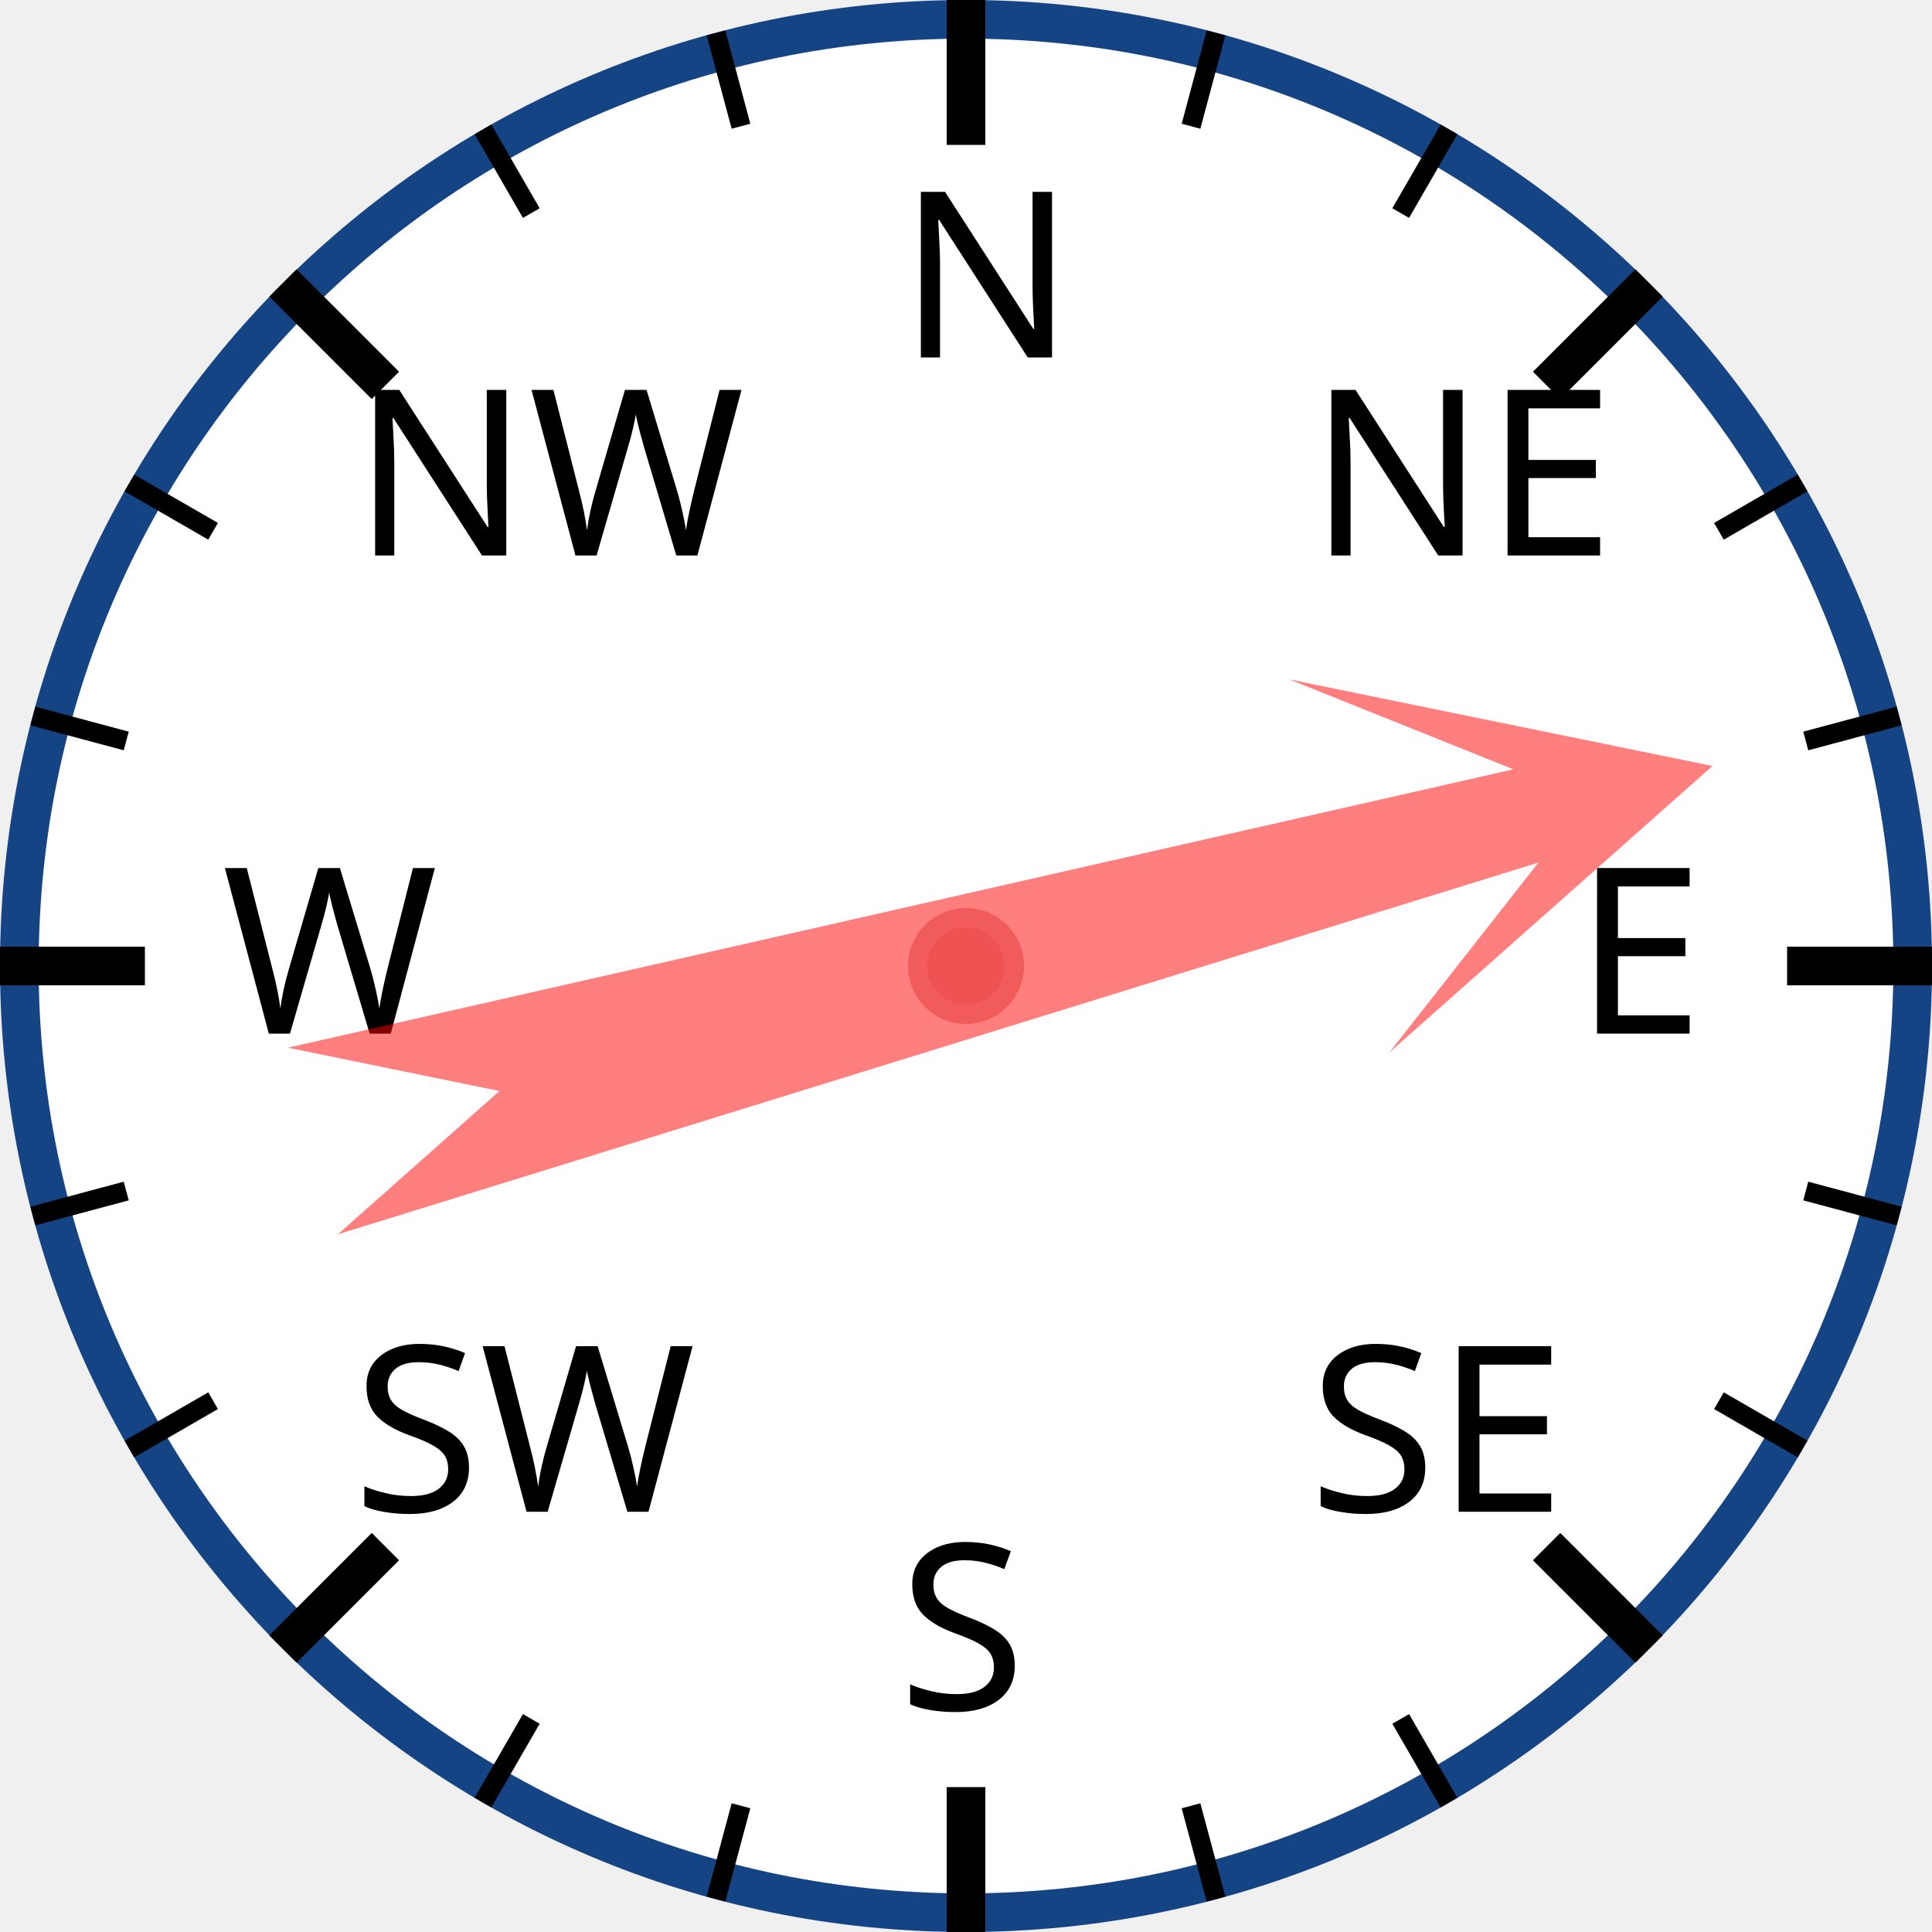
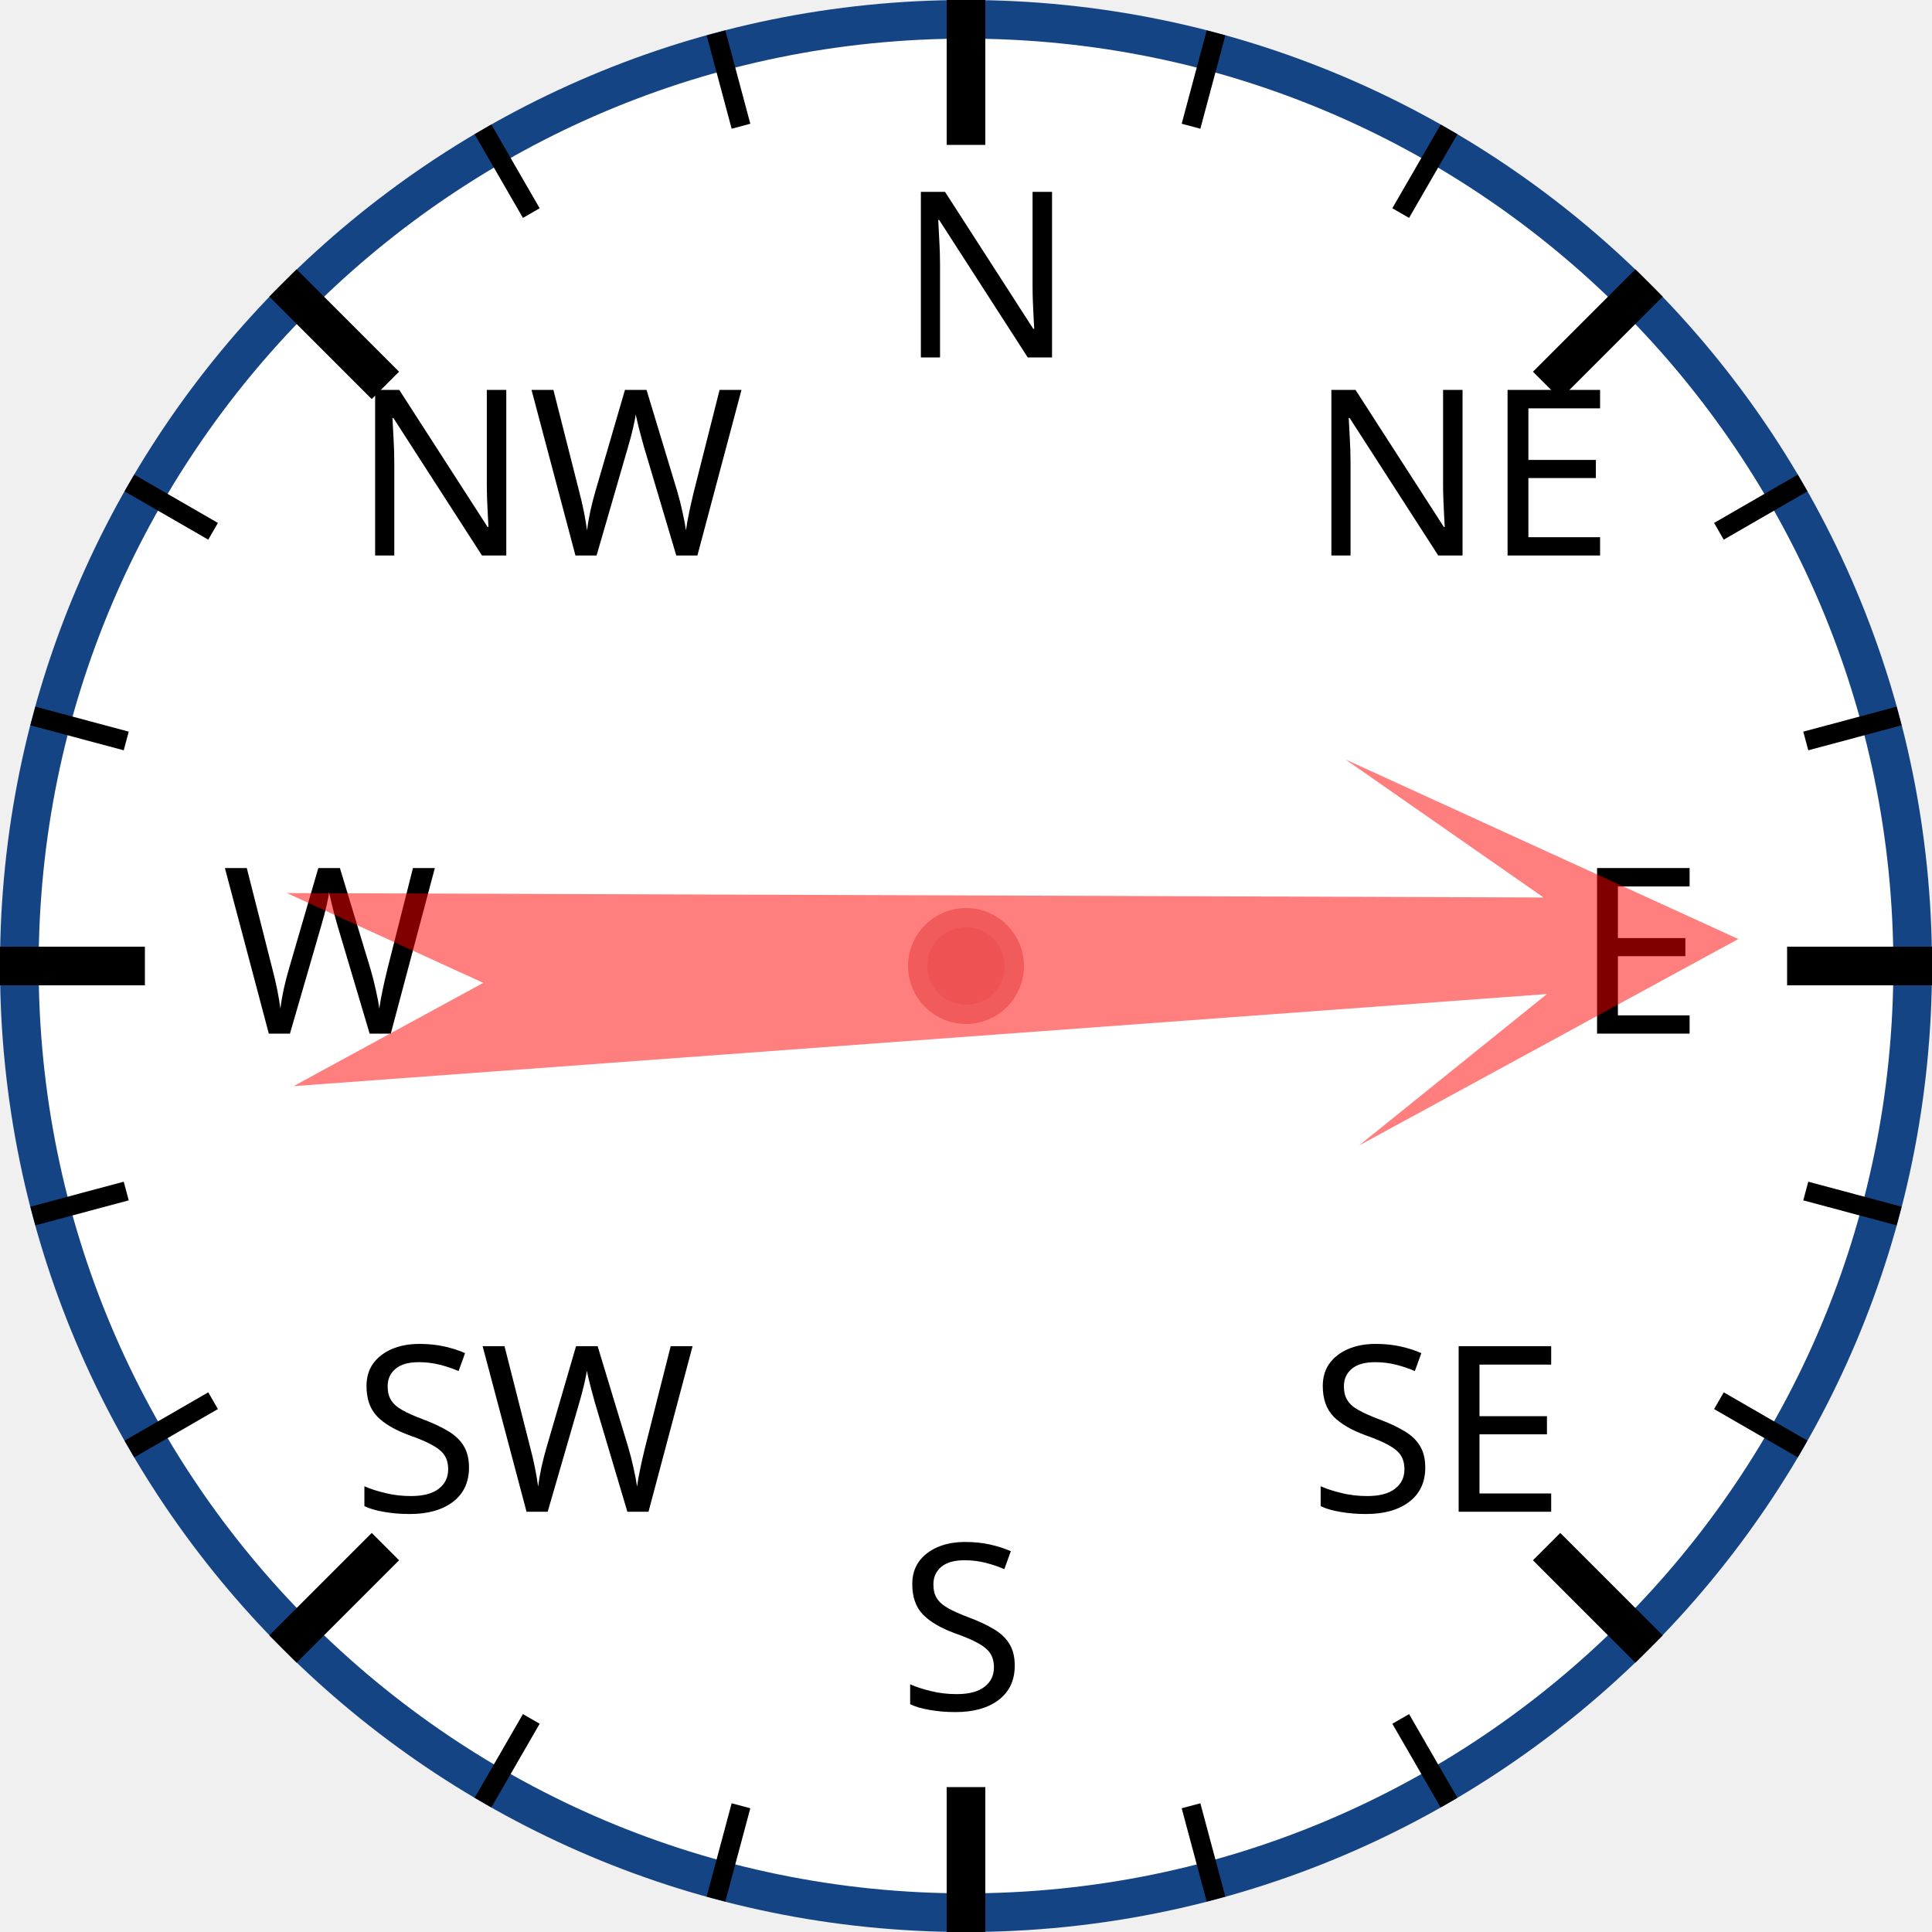
<svg xmlns="http://www.w3.org/2000/svg" width="120px" height="120px" viewBox="0 0 200 200">
  <circle cx="100" cy="100" r="98" style="fill: white; stroke: #154485; stroke-width: 4;" />
  <text x="93.0" y="37.0" style="font-family: sans-serif; font-size: 18pt;">N</text>
  <line x1="100.0" y1="0.0" x2="100.0" y2="15.0" style="stroke: black; stroke-width: 4;" />
  <line x1="74.118" y1="3.407" x2="76.706" y2="13.067" style="stroke: black; stroke-width: 2;" />
  <line x1="50" y1="13.397" x2="55" y2="22.058" style="stroke: black; stroke-width: 2;" />
  <text x="36.503" y="57.503" style="font-family: sans-serif; font-size: 18pt;">NW</text>
  <line x1="29.289" y1="29.289" x2="39.896" y2="39.896" style="stroke: black; stroke-width: 4;" />
  <line x1="13.397" y1="50" x2="22.058" y2="55" style="stroke: black; stroke-width: 2;" />
  <line x1="3.407" y1="74.118" x2="13.067" y2="76.706" style="stroke: black; stroke-width: 2;" />
  <text x="23.0" y="107.0" style="font-family: sans-serif; font-size: 18pt;">W</text>
  <line x1="0.0" y1="100.0" x2="15.0" y2="100.0" style="stroke: black; stroke-width: 4;" />
  <line x1="3.407" y1="125.882" x2="13.067" y2="123.294" style="stroke: black; stroke-width: 2;" />
  <line x1="13.397" y1="150" x2="22.058" y2="145" style="stroke: black; stroke-width: 2;" />
  <text x="36.503" y="156.497" style="font-family: sans-serif; font-size: 18pt;">SW</text>
  <line x1="29.289" y1="170.711" x2="39.896" y2="160.104" style="stroke: black; stroke-width: 4;" />
  <line x1="50" y1="186.603" x2="55" y2="177.942" style="stroke: black; stroke-width: 2;" />
  <line x1="74.118" y1="196.593" x2="76.706" y2="186.933" style="stroke: black; stroke-width: 2;" />
  <text x="93" y="177.0" style="font-family: sans-serif; font-size: 18pt;">S</text>
  <line x1="100" y1="200.0" x2="100" y2="185.0" style="stroke: black; stroke-width: 4;" />
  <line x1="125.882" y1="196.593" x2="123.294" y2="186.933" style="stroke: black; stroke-width: 2;" />
  <line x1="150.0" y1="186.603" x2="145.0" y2="177.942" style="stroke: black; stroke-width: 2;" />
  <text x="135.497" y="156.497" style="font-family: sans-serif; font-size: 18pt;">SE</text>
  <line x1="170.711" y1="170.711" x2="160.104" y2="160.104" style="stroke: black; stroke-width: 4;" />
  <line x1="186.603" y1="150" x2="177.942" y2="145" style="stroke: black; stroke-width: 2;" />
  <line x1="196.593" y1="125.882" x2="186.933" y2="123.294" style="stroke: black; stroke-width: 2;" />
  <text x="163.0" y="107" style="font-family: sans-serif; font-size: 18pt;">E</text>
  <line x1="200.0" y1="100" x2="185.0" y2="100" style="stroke: black; stroke-width: 4;" />
  <line x1="196.593" y1="74.118" x2="186.933" y2="76.706" style="stroke: black; stroke-width: 2;" />
  <line x1="186.603" y1="50" x2="177.942" y2="55" style="stroke: black; stroke-width: 2;" />
  <text x="135.497" y="57.503" style="font-family: sans-serif; font-size: 18pt;">NE</text>
  <line x1="170.711" y1="29.289" x2="160.104" y2="39.896" style="stroke: black; stroke-width: 4;" />
  <line x1="150" y1="13.397" x2="145" y2="22.058" style="stroke: black; stroke-width: 2;" />
  <line x1="125.882" y1="3.407" x2="123.294" y2="13.067" style="stroke: black; stroke-width: 2;" />
-   <polygon points="100 20 120 60 105 40 110 170 100 150 90 170 95 40 80 60" style="fill: red; fill-opacity: 0.5;" transform="rotate(75,100,100)" />
+   <polygon points="100 20 120 60 105 40 110 170 100 150 90 170 95 40 80 60" style="fill: red; fill-opacity: 0.5;" transform="rotate(88,100,100)" />
  <circle cx="100" cy="100" r="5" style="fill: #EE5252; stroke: #F25B5B; stroke-width: 2;" />
</svg>
